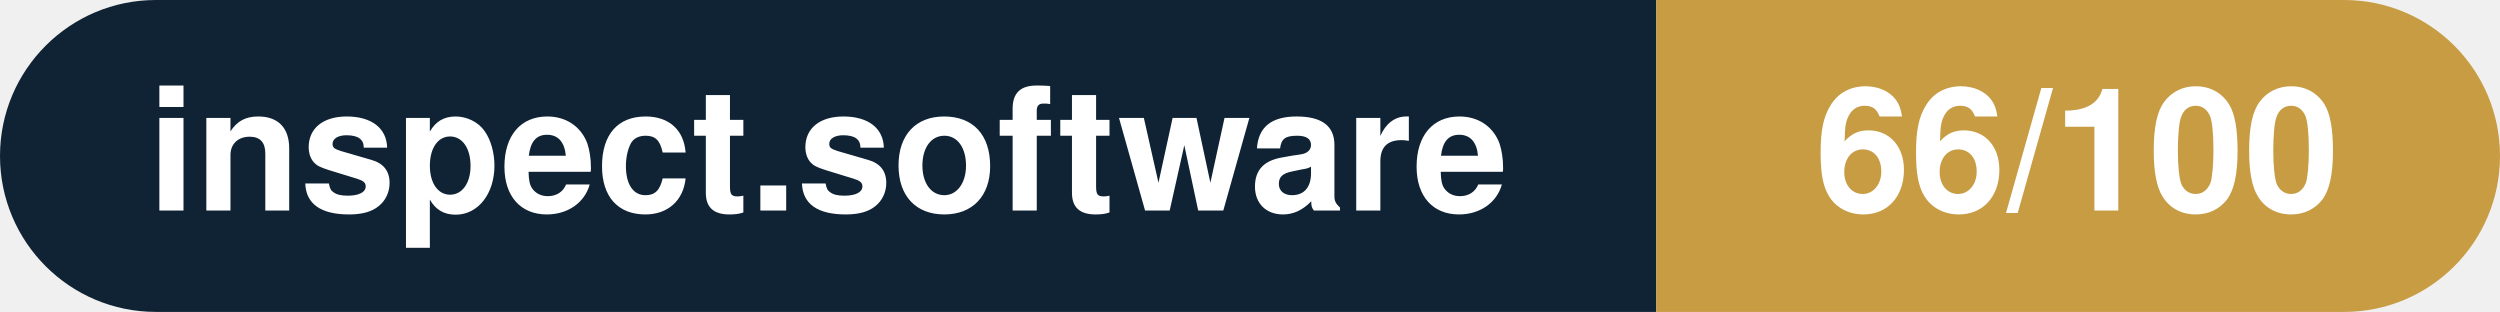
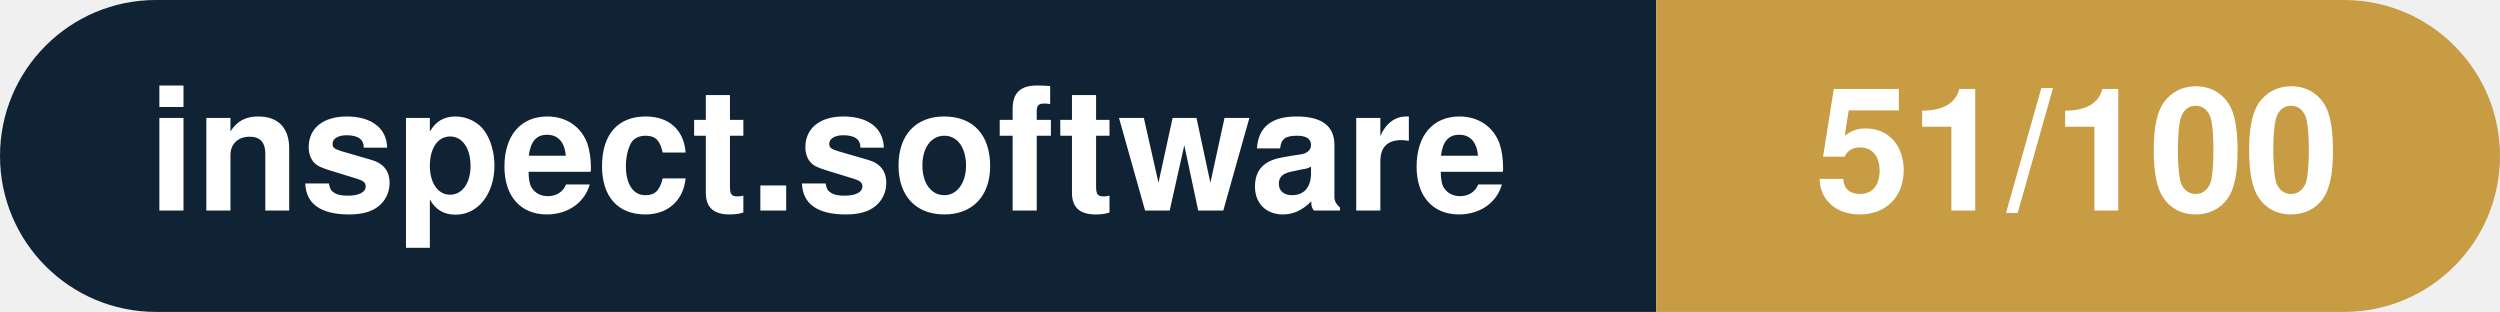
- <svg xmlns="http://www.w3.org/2000/svg" width="160.3" height="20" viewBox="0 0 160.3 20" role="img" aria-label="inspect.software: 66/100">
+ <svg xmlns="http://www.w3.org/2000/svg" width="160.3" height="20" viewBox="0 0 160.3 20" role="img" aria-label="inspect.software: 51/100">
  <clipPath id="rnd">
    <rect width="160.3" height="20" rx="10.0" fill="#fff" />
  </clipPath>
  <g clip-path="url(#rnd)">
    <rect width="106.2" height="20" fill="#0f2335" />
    <rect x="106.2" width="54.1" height="20" fill="#c79c43" />
  </g>
  <g fill="#fff" text-anchor="middle" font-family="Helvetica Neue,Helvetica,Arial,sans-serif" font-size="11">
    <text x="53.1" y="13.5" font-weight="600">inspect.software</text>
-     <text x="133.2" y="13.5" font-weight="700">66/100</text>
+     <text x="133.2" y="13.5" font-weight="700">51/100</text>
  </g>
</svg>
